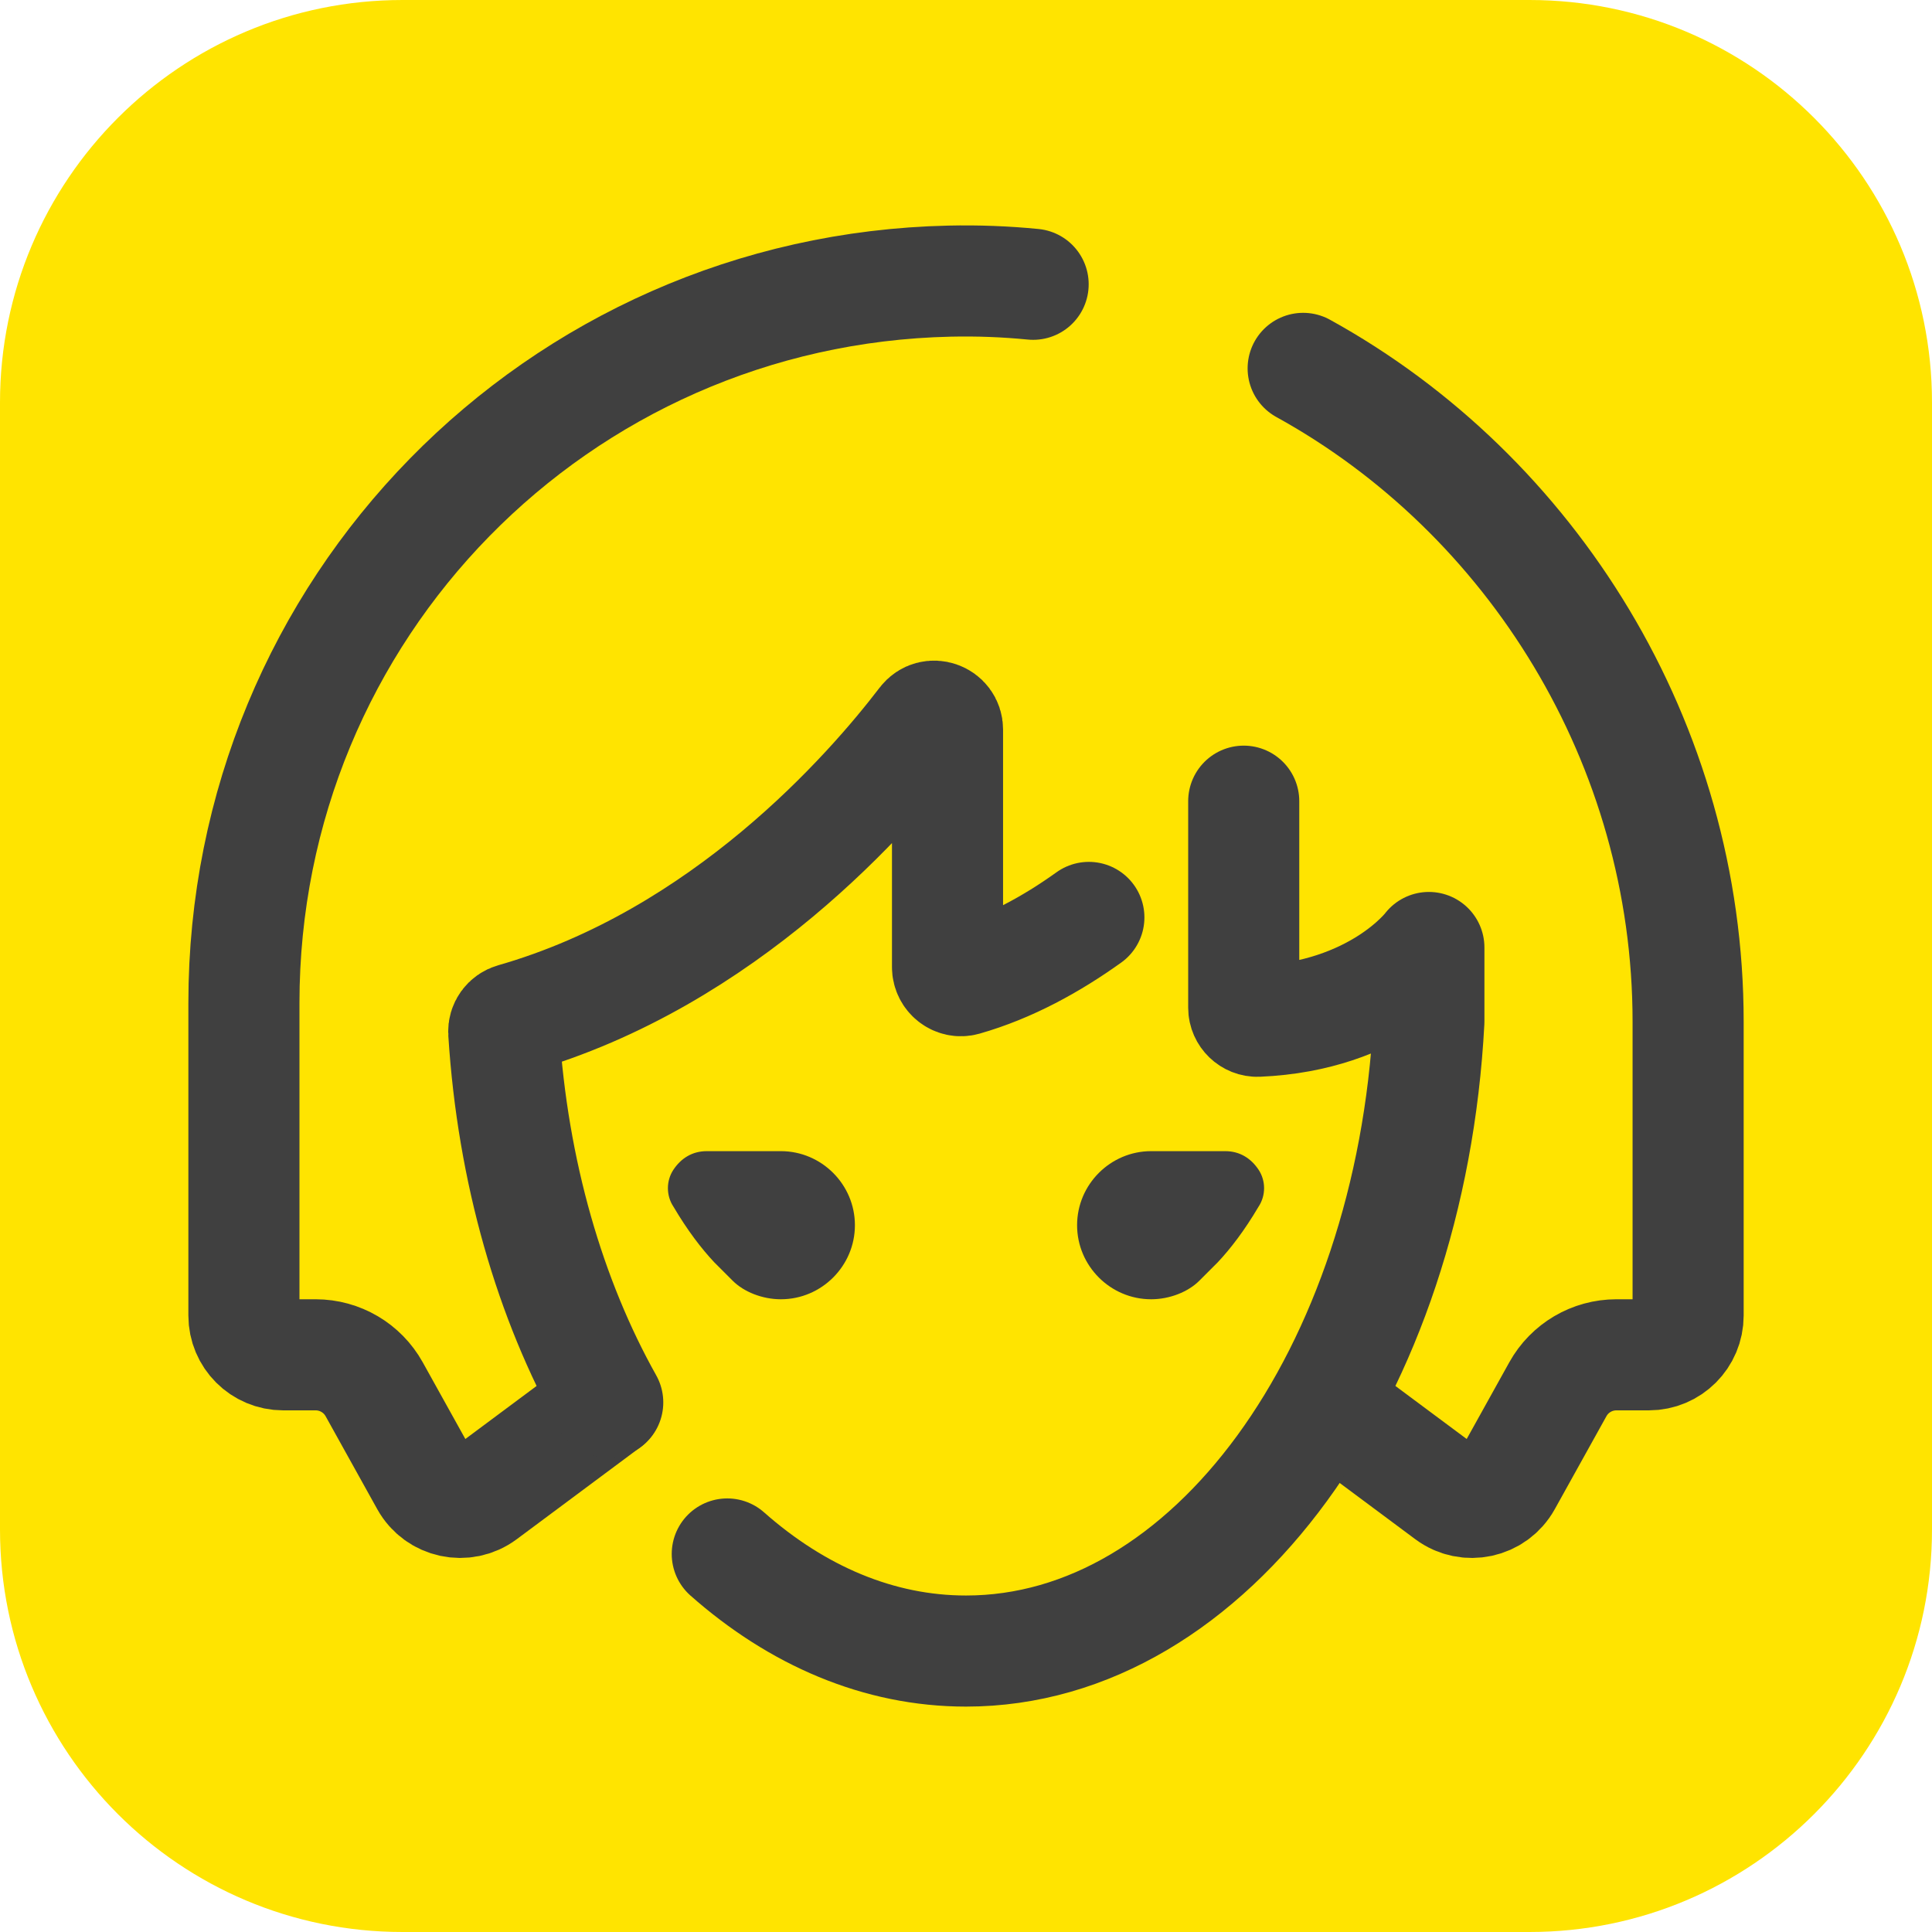
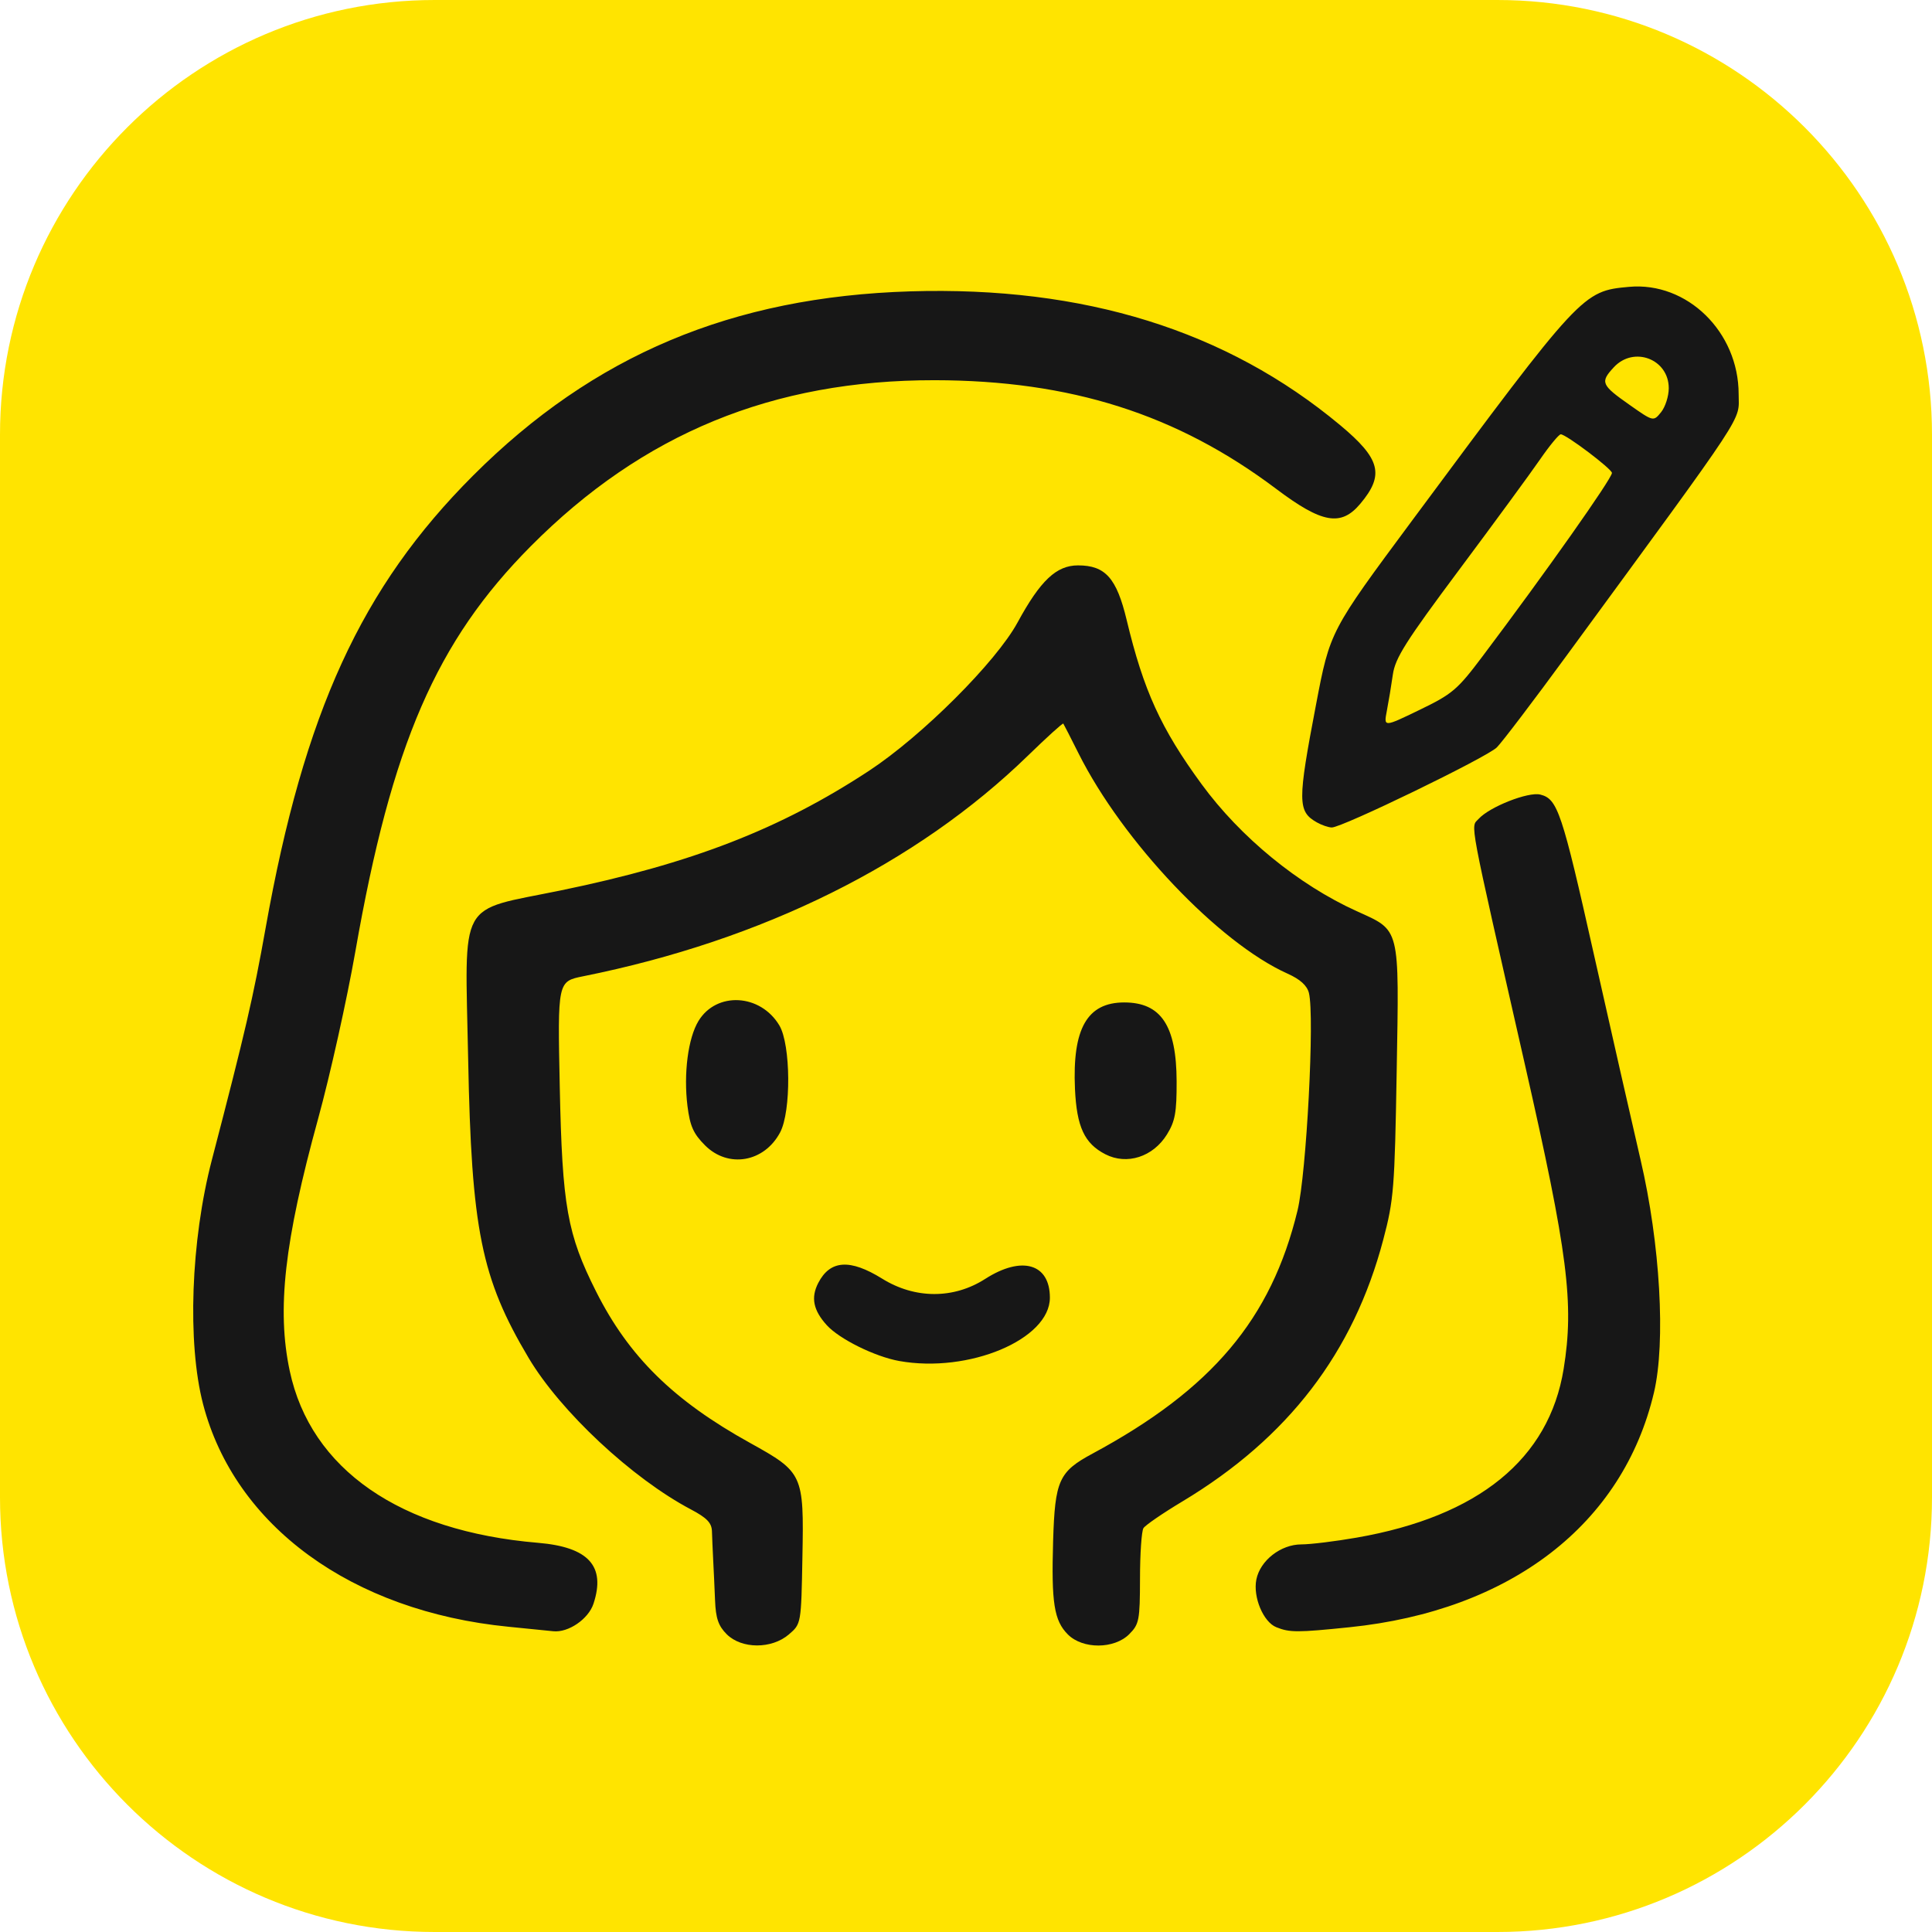
- <svg xmlns="http://www.w3.org/2000/svg" viewBox="0 0 48 48" width="48" height="48" role="img" aria-label="Anime icon by Icons8">
-   <defs>
-     <clipPath id="clip-circle">
-       <circle cx="24" cy="24" r="24" />
-     </clipPath>
-   </defs>
-   <rect width="48" height="48" rx="10" fill="#FFE400" />
-   <g>
-     <g class="brand-art">
-       <style>
-         .brand-art .st0 { stroke: #404040; }
-       </style>
-       <g transform="translate(1.92 1.92) scale(0.92)">
-         <style type="text/css">
- 	.st0{fill:none;stroke:#000000;stroke-width:3;stroke-linecap:round;stroke-linejoin:round;stroke-miterlimit:10;}
- 	.st1{fill:none;stroke:#000000;stroke-width:4;stroke-linecap:round;stroke-linejoin:round;stroke-miterlimit:10;}
- 	.st2{fill:none;stroke:#000000;stroke-width:3;stroke-linecap:round;stroke-miterlimit:10;}
- 	.st3{fill-rule:evenodd;clip-rule:evenodd;}
- 	
- 		.st4{fill-rule:evenodd;clip-rule:evenodd;fill:none;stroke:#000000;stroke-width:3;stroke-linecap:round;stroke-linejoin:round;stroke-miterlimit:10;}
- 	.st5{fill:none;stroke:#000000;stroke-width:3;stroke-linejoin:round;stroke-miterlimit:10;}
- 	.st6{fill:none;stroke:#000000;stroke-width:3;stroke-linecap:round;stroke-linejoin:round;}
- 	.st7{fill:none;stroke:#000000;stroke-width:3;stroke-linecap:round;stroke-linejoin:round;stroke-miterlimit:10;}
- 	.st8{fill:#F48FB1;}
- 	.st9{fill:none;stroke:#000000;stroke-width:2;stroke-linecap:round;stroke-linejoin:round;stroke-miterlimit:10;}
- 	.st10{fill:none;stroke:#000000;stroke-width:3;stroke-linecap:round;stroke-linejoin:round;stroke-miterlimit:4;}
- 	.st11{fill-rule:evenodd;clip-rule:evenodd;fill:none;stroke:#000000;stroke-width:3;stroke-miterlimit:10;}
- 	.st12{fill:none;stroke:#000000;stroke-width:2.898;stroke-linecap:round;stroke-linejoin:round;stroke-miterlimit:10;}
- 	.st13{fill:none;stroke:#000000;stroke-width:3;stroke-miterlimit:10;}
- 	.st14{fill:#90CAF9;}
- 	.st15{fill:#FFE082;}
- 	.st16{fill:#FFAB91;}
- 	.st17{fill:#8CE7F2;}
- 	.st18{fill-rule:evenodd;clip-rule:evenodd;fill:#FFAB91;}
- 	.st19{fill-rule:evenodd;clip-rule:evenodd;fill:#FFE082;}
- 	.st20{fill:#9FA8DA;}
- 	.st21{fill:#A5D6A7;}
- 	.st22{fill:#18193F;}
- 	.st23{fill:none;stroke:#18193F;stroke-width:3;stroke-linecap:round;stroke-linejoin:round;stroke-miterlimit:10;}
- 	.st24{fill:none;stroke:#18193F;stroke-width:4;stroke-linecap:round;stroke-linejoin:round;stroke-miterlimit:10;}
- 	.st25{fill:none;stroke:#18193F;stroke-width:3;stroke-linecap:round;stroke-miterlimit:10;}
- 	.st26{fill-rule:evenodd;clip-rule:evenodd;fill:#18193F;}
- 	
- 		.st27{fill-rule:evenodd;clip-rule:evenodd;fill:none;stroke:#18193F;stroke-width:3;stroke-linecap:round;stroke-linejoin:round;stroke-miterlimit:10;}
- 	.st28{fill:none;stroke:#18193F;stroke-width:3;stroke-linejoin:round;stroke-miterlimit:10;}
- 	.st29{fill:none;stroke:#18193F;stroke-width:3;stroke-linecap:round;stroke-linejoin:round;}
- 	.st30{fill:none;stroke:#18193F;stroke-width:3;stroke-linecap:round;stroke-linejoin:round;stroke-miterlimit:10;}
- 	.st31{fill:none;stroke:#18193F;stroke-width:2;stroke-linecap:round;stroke-linejoin:round;stroke-miterlimit:10;}
- 	.st32{fill:none;stroke:#18193F;stroke-width:3;stroke-linecap:round;stroke-linejoin:round;stroke-miterlimit:4;}
- 	.st33{fill-rule:evenodd;clip-rule:evenodd;fill:none;stroke:#18193F;stroke-width:3;stroke-miterlimit:10;}
- 	.st34{fill:none;stroke:#18193F;stroke-width:2.898;stroke-linecap:round;stroke-linejoin:round;stroke-miterlimit:10;}
- 	.st35{fill:none;stroke:#18193F;stroke-width:3;stroke-miterlimit:10;}
- </style>
-         <path class="st0" d="M25.813,5.59c-0.741-0.073-1.495-0.102-2.258-0.085C12.962,5.74,4.5,14.349,4.5,25v8.439  c0,0.586,0.475,1.061,1.061,1.061h0.876c0.656,0,1.261,0.356,1.58,0.929l1.395,2.511c0.312,0.561,1.046,0.719,1.561,0.336L14.3,35.8  " />
-         <path class="st0" d="M33.7,35.8l3.328,2.476c0.515,0.383,1.249,0.225,1.561-0.336l1.395-2.511c0.319-0.574,0.923-0.929,1.58-0.929  h0.876c0.586,0,1.061-0.475,1.061-1.061l0-7.936c0-7.516-4.215-14.235-10.396-17.642" />
-         <path class="st0" d="M31.5,19.549v5.578c0,0.204,0.175,0.373,0.378,0.365C35.108,25.356,36.5,23.5,36.5,23.5s0,1.3,0,2  c-0.5,9.5-5.9,17-12.5,17c-2.359,0-4.564-0.958-6.447-2.622" />
-         <path class="st0" d="M14.325,35.786c-1.554-2.771-2.568-6.219-2.808-9.996c-0.011-0.169,0.101-0.322,0.264-0.368  c5.693-1.628,9.61-6.107,11.078-8.028c0.208-0.273,0.642-0.121,0.642,0.222v6.415c0,0.236,0.227,0.418,0.454,0.353  c1.221-0.348,2.359-0.976,3.363-1.696" />
-         <g fill="#404040">
-           <path d="M16.1,30.5c-0.2-0.3-0.2-0.7,0-1c0.2-0.3,0.5-0.5,0.9-0.5h2c1.1,0,2,0.9,2,2c0,1.1-0.9,2-2,2c-0.5,0-1-0.2-1.3-0.5   c-0.1-0.1-0.5-0.5-0.5-0.5C16.853,31.63,16.478,31.141,16.1,30.5z" />
-           <path d="M30.8,32c0,0-0.4,0.4-0.5,0.5C30,32.8,29.5,33,29,33c-1.1,0-2-0.9-2-2c0-1.1,0.9-2,2-2h2c0.4,0,0.7,0.2,0.9,0.5   c0.2,0.3,0.2,0.7,0,1C31.522,31.141,31.147,31.63,30.8,32z" />
-         </g>
-       </g>
-     </g>
-   </g>
+ <svg xmlns="http://www.w3.org/2000/svg" viewBox="0 0 512 512" width="512" height="512">
+   <rect width="512" height="512" rx="115.2" fill="#FFE400" />
+   <path transform="translate(-38.436 -19.272) scale(1.15825)" fill="#171717" fill-rule="evenodd" d="M199.45,390.55C197.55,388.64 196.95,386.91 196.79,382.80C196.67,379.88 196.48,375.70 196.36,373.50C196.25,371.30 196.12,368.37 196.08,367.00C196.02,365.07 194.92,363.93 191.27,362.00C177.83,354.91 161.40,339.57 154.12,327.31C143.29,309.10 141.05,297.97 140.30,258.96C139.58,221.78 137.67,225.27 161.49,220.37C191.44,214.20 211.69,206.35 232.00,193.01C244.13,185.04 261.06,168.14 266.00,159.07C271.23,149.45 274.89,146.00 279.84,146.00C286.09,146.00 288.67,148.90 290.97,158.50C294.84,174.64 298.80,183.33 308.10,196.04C316.98,208.19 330.26,219.07 343.59,225.11C353.64,229.67 353.32,228.37 352.75,261.76C352.29,288.58 352.09,291.15 349.68,300.27C342.86,326.13 327.90,345.64 303.74,360.16C299.25,362.85 295.23,365.61 294.81,366.28C294.38,366.95 294.02,372.13 294.02,377.80C294.00,387.38 293.83,388.26 291.55,390.55C288.11,393.98 280.92,394.01 277.52,390.61C274.36,387.45 273.72,383.39 274.14,369.23C274.56,355.35 275.46,353.37 283.15,349.23C310.47,334.52 324.04,318.45 330.06,293.61C332.11,285.18 334.00,249.12 332.67,243.84C332.24,242.13 330.68,240.71 327.78,239.41C312.03,232.35 290.04,209.16 279.95,189.00C278.16,185.43 276.59,182.36 276.47,182.20C276.34,182.03 272.69,185.34 268.37,189.54C242.90,214.29 207.68,231.77 166.63,240.01C160.76,241.19 160.76,241.19 161.26,265.35C161.83,292.64 162.96,299.00 169.57,312.14C177.06,327.03 187.29,337.09 204.81,346.79C216.93,353.51 217.14,353.96 216.78,372.84C216.50,388.18 216.50,388.18 213.69,390.59C209.75,393.98 202.87,393.96 199.45,390.55Z M149.50,388.84C113.67,385.30 86.91,365.79 79.65,337.91C76.00,323.90 76.84,300.52 81.66,282.03C89.31,252.68 91.13,244.86 93.96,228.97C102.76,179.60 115.89,150.99 141.44,125.44C168.98,97.90 200.70,84.55 241.50,83.30C281.23,82.10 313.82,92.24 339.81,113.91C349.06,121.63 350.00,125.28 344.41,131.92C340.00,137.16 335.66,136.39 325.16,128.48C302.45,111.40 278.14,103.67 247.00,103.63C210.01,103.60 180.27,115.82 154.65,141.59C133.01,163.37 122.79,186.95 114.50,234.29C112.55,245.40 108.71,262.65 105.97,272.61C98.24,300.73 96.49,316.23 99.47,330.28C104.25,352.81 124.71,366.98 156.30,369.64C167.86,370.61 171.82,374.97 168.97,383.59C167.81,387.09 163.22,390.23 159.78,389.87C159.08,389.79 154.45,389.33 149.50,388.84Z M325.21,388.95C322.23,387.76 319.84,382.04 320.64,378.04C321.51,373.68 326.23,370.00 330.95,370.00C333.03,370.00 338.72,369.30 343.60,368.45C371.49,363.59 387.61,350.45 390.95,329.86C393.38,314.87 391.94,303.52 382.04,260.00C368.97,202.47 369.64,206.05 371.50,204.00C373.99,201.25 382.86,197.75 385.61,198.44C389.57,199.43 390.55,202.35 397.87,235.00C401.76,252.32 406.57,273.48 408.55,282.00C413.04,301.22 414.33,323.71 411.62,335.23C404.52,365.39 378.86,385.17 341.92,388.96C330.03,390.18 328.26,390.18 325.21,388.95Z M238.93,328.04C233.37,327.04 225.26,323.03 222.36,319.85C219.26,316.43 218.67,313.53 220.41,310.17C223.12,304.93 227.66,304.63 235.01,309.19C242.53,313.87 251.38,313.89 258.61,309.25C266.97,303.89 273.40,305.75 273.40,313.55C273.40,323.09 254.86,330.89 238.93,328.04Z M194.50,278.70C191.83,276.03 191.06,274.29 190.48,269.70C189.56,262.30 190.61,254.17 193.00,250.24C197.13,243.45 207.19,244.01 211.51,251.27C214.12,255.66 214.23,270.92 211.68,275.73C208.05,282.58 199.81,284.01 194.50,278.70Z M286.10,280.74C281.30,278.27 279.54,274.48 279.14,265.78C278.52,251.99 281.93,246.00 290.41,246.00C298.83,246.00 302.36,251.31 302.40,264.04C302.42,271.16 302.06,273.17 300.19,276.20C297.01,281.34 291.03,283.27 286.10,280.74Z M334.50,204.81C330.06,202.29 330.04,200.13 334.31,177.78C337.50,161.06 337.50,161.06 356.25,135.78C395.05,83.48 395.27,83.24 405.92,82.27C419.21,81.07 430.98,92.58 430.99,106.80C431.00,113.29 433.67,109.23 391.73,166.50C384.08,176.95 376.85,186.47 375.66,187.65C373.35,189.94 340.20,206.02 337.89,205.97C337.12,205.95 335.60,205.43 334.50,204.81Z M372.39,166.81C386.82,147.64 402.00,126.13 402.00,124.85C402.00,123.94 391.48,115.99 390.29,116.01C389.86,116.02 387.72,118.61 385.55,121.76C383.37,124.92 375.05,136.28 367.05,147.00C354.81,163.41 352.40,167.21 351.87,171.00C351.52,173.47 350.90,177.20 350.50,179.27C349.77,183.04 349.77,183.04 357.95,179.08C365.50,175.43 366.63,174.47 372.39,166.81Z M415.00,105.46C415.00,98.79 407.00,95.74 402.43,100.67C399.26,104.09 399.53,104.71 406.07,109.30C411.49,113.11 411.49,113.11 413.25,110.94C414.21,109.75 415.00,107.29 415.00,105.46Z" />
</svg>
